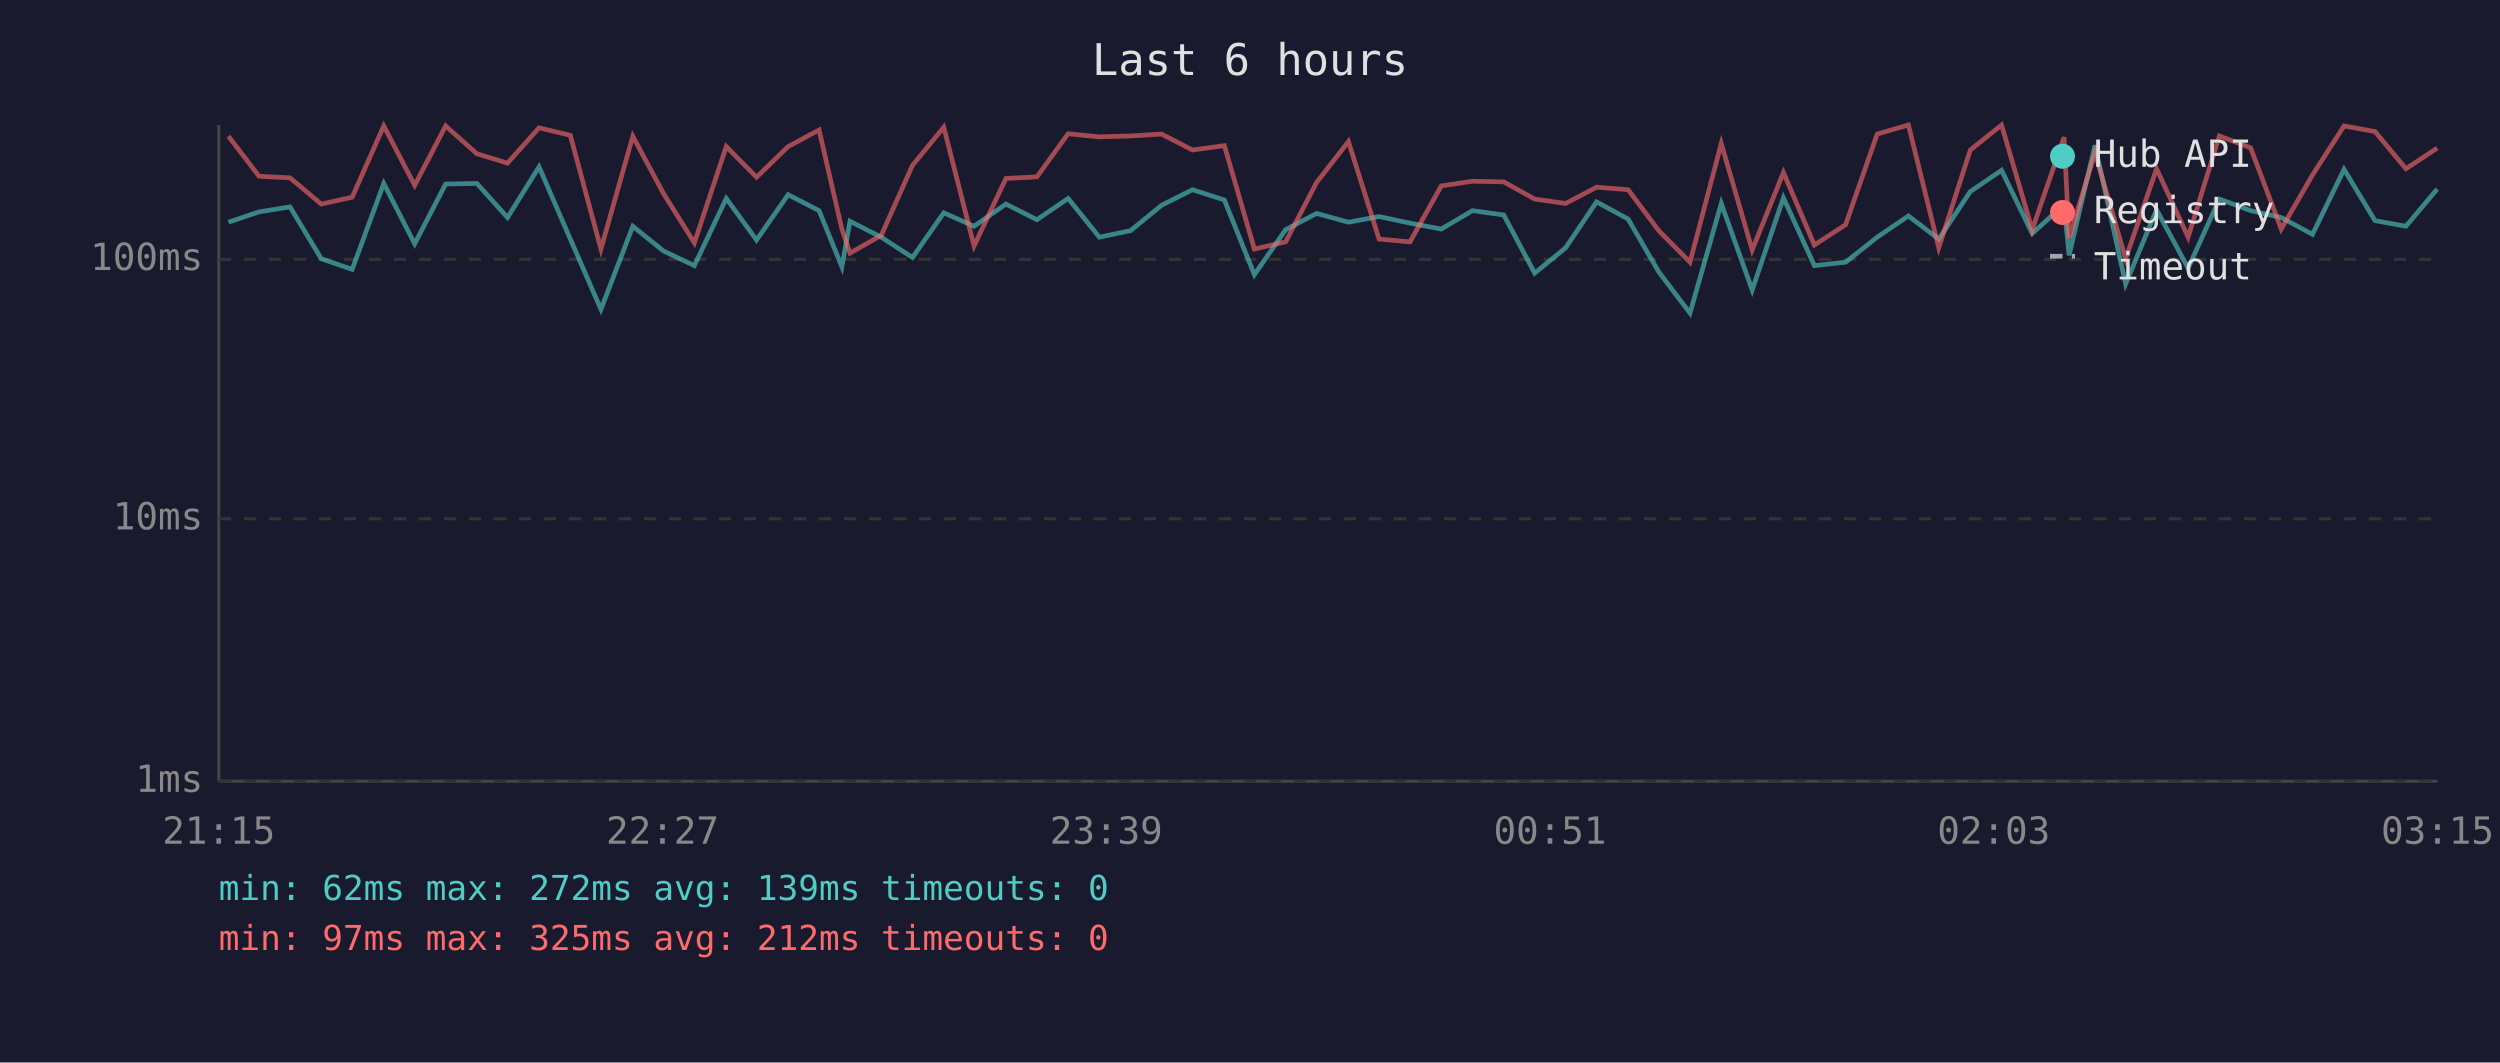
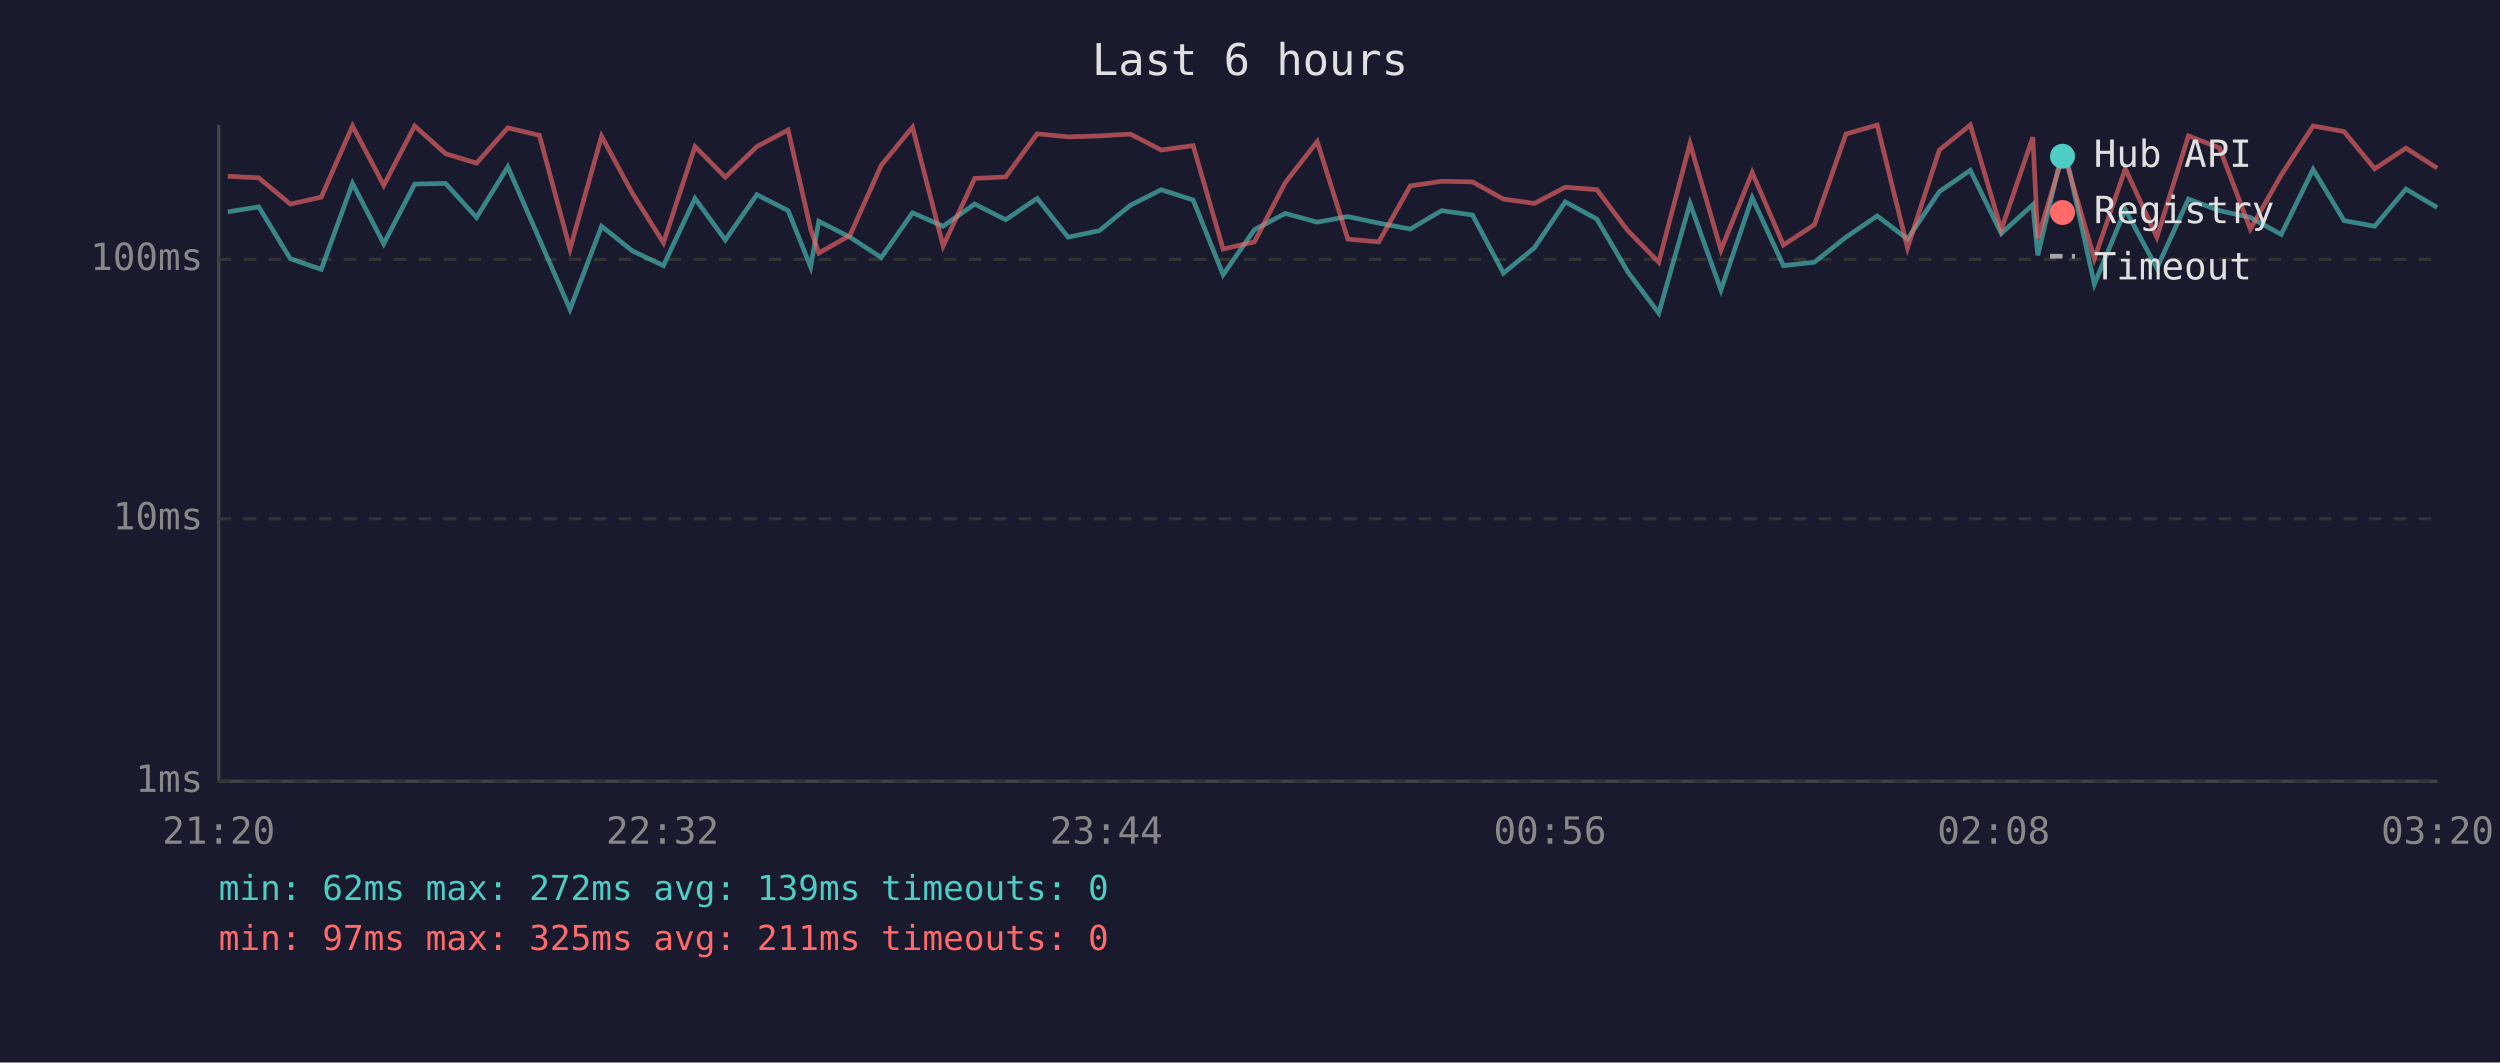
<svg xmlns="http://www.w3.org/2000/svg" viewBox="0 0 800 340" font-family="monospace" font-size="12">
  <rect width="800" height="340" fill="#1a1a2e" />
  <text x="400" y="24" fill="#e0e0e0" font-size="14" text-anchor="middle">Last 6 hours</text>
  <line x1="70" y1="40" x2="70" y2="250" stroke="#444" stroke-width="1" />
  <line x1="70" y1="250" x2="780" y2="250" stroke="#444" stroke-width="1" />
  <line x1="70" y1="250" x2="780" y2="250" stroke="#333" stroke-width="1" stroke-dasharray="4" />
  <text x="65" y="250" fill="#888" text-anchor="end" dominant-baseline="middle">1ms</text>
  <line x1="70" y1="166" x2="780" y2="166" stroke="#333" stroke-width="1" stroke-dasharray="4" />
  <text x="65" y="166" fill="#888" text-anchor="end" dominant-baseline="middle">10ms</text>
  <line x1="70" y1="83" x2="780" y2="83" stroke="#333" stroke-width="1" stroke-dasharray="4" />
  <text x="65" y="83" fill="#888" text-anchor="end" dominant-baseline="middle">100ms</text>
-   <text x="70" y="270" fill="#888" text-anchor="middle">21:15</text>
-   <text x="212" y="270" fill="#888" text-anchor="middle">22:27</text>
-   <text x="354" y="270" fill="#888" text-anchor="middle">23:39</text>
-   <text x="496" y="270" fill="#888" text-anchor="middle">00:51</text>
-   <text x="638" y="270" fill="#888" text-anchor="middle">02:03</text>
-   <text x="780" y="270" fill="#888" text-anchor="middle">03:15</text>
-   <polyline points="73.1,71.1 82.9,67.8 92.8,66.2 102.8,82.8 112.7,86.2 122.8,58.7 132.7,78.0 142.6,58.9 152.6,58.7 162.4,69.6 172.5,53.4 182.5,76.5 192.3,99.0 202.5,72.4 212.3,80.3 222.2,85.0 232.4,63.5 242.1,76.8 252.2,62.3 262.1,67.4 269.4,85.4 272.0,70.8 282.0,75.9 292.0,82.4 302.0,68.1 311.7,72.4 321.9,65.3 331.8,70.3 341.8,63.5 351.8,75.9 361.8,73.8 371.7,65.7 381.6,60.7 391.8,64.0 401.4,87.9 411.4,73.5 421.3,68.3 431.5,71.1 441.3,69.3 451.2,71.4 461.2,73.3 471.2,67.4 481.2,68.8 491.1,87.4 501.0,79.3 510.9,64.6 521.0,70.1 530.8,87.0 540.8,100.2 550.8,65.1 560.7,92.8 570.7,63.3 580.6,85.0 590.6,83.9 600.7,75.9 610.7,69.1 620.4,76.5 630.5,61.3 640.5,54.5 650.3,74.7 660.5,65.5 662.1,81.7 670.4,46.5 680.2,90.9 690.1,67.1 700.2,85.8 710.2,63.7 720.2,67.4 730.0,69.6 740.0,75.0 750.1,54.2 760.0,70.6 769.9,72.4 779.9,60.5" fill="none" stroke="#4ecdc4" stroke-width="1.5" opacity="0.6" />
-   <polyline points="73.1,43.6 82.9,56.4 92.8,56.9 102.8,65.3 112.7,63.1 122.8,40.3 132.7,59.3 142.6,40.3 152.6,49.2 162.4,52.2 172.5,40.9 182.5,43.3 192.3,79.7 202.5,43.6 212.3,61.9 222.2,77.7 232.4,46.9 242.1,56.7 252.2,46.9 262.1,41.6 269.4,73.3 272.0,81.0 282.0,75.3 292.0,52.9 302.0,40.7 311.7,78.7 321.9,57.1 331.8,56.6 341.8,42.8 351.8,43.8 361.8,43.5 371.7,42.9 381.6,48.0 391.8,46.6 401.4,79.7 411.4,77.4 421.3,58.4 431.5,45.3 441.3,76.5 451.2,77.4 461.2,59.5 471.2,58.0 481.2,58.2 491.1,63.7 501.0,65.1 510.9,59.9 521.0,60.7 530.8,73.8 540.8,83.9 550.8,45.9 560.7,80.0 570.7,55.2 580.6,78.4 590.6,71.9 600.7,42.9 610.7,40.0 620.4,79.3 630.5,48.0 640.5,40.0 650.3,73.5 660.5,43.9 662.1,76.2 670.4,48.9 680.2,82.8 690.1,54.0 700.2,75.9 710.2,43.5 720.2,47.3 730.0,73.3 740.0,56.0 750.1,40.3 760.0,42.1 769.9,54.0 779.9,47.4" fill="none" stroke="#ff6b6b" stroke-width="1.5" opacity="0.6" />
+   <text x="70" y="270" fill="#888" text-anchor="middle">21:20</text>
+   <text x="212" y="270" fill="#888" text-anchor="middle">22:32</text>
+   <text x="354" y="270" fill="#888" text-anchor="middle">23:44</text>
+   <text x="496" y="270" fill="#888" text-anchor="middle">00:56</text>
+   <text x="638" y="270" fill="#888" text-anchor="middle">02:08</text>
+   <text x="780" y="270" fill="#888" text-anchor="middle">03:20</text>
+   <polyline points="72.9,67.8 82.8,66.2 92.9,82.8 102.8,86.2 112.8,58.7 122.8,78.0 132.7,58.9 142.6,58.7 152.5,69.6 162.5,53.4 172.6,76.5 182.4,99.0 192.5,72.4 202.4,80.3 212.3,85.0 222.4,63.5 232.1,76.8 242.2,62.3 252.2,67.4 259.4,85.4 262.0,70.8 272.0,75.9 282.0,82.4 292.0,68.1 301.8,72.4 311.9,65.3 321.8,70.3 331.9,63.5 341.8,75.9 351.8,73.8 361.7,65.7 371.6,60.7 381.8,64.0 391.4,87.9 401.4,73.5 411.3,68.3 421.5,71.1 431.3,69.3 441.2,71.4 451.3,73.3 461.3,67.4 471.2,68.8 481.1,87.4 491.0,79.3 500.9,64.6 511.0,70.1 520.9,87.0 530.8,100.2 540.8,65.1 550.7,92.8 560.7,63.3 570.7,85.0 580.6,83.9 590.7,75.9 600.7,69.1 610.4,76.5 620.6,61.3 630.5,54.5 640.4,74.7 650.5,65.5 652.1,81.7 660.4,46.5 670.2,90.9 680.1,67.1 690.2,85.8 700.3,63.7 710.2,67.4 720.1,69.6 730.0,75.0 740.2,54.2 750.1,70.6 759.9,72.4 769.9,60.5 779.9,66.4" fill="none" stroke="#4ecdc4" stroke-width="1.5" opacity="0.6" />
+   <polyline points="72.9,56.4 82.8,56.9 92.9,65.3 102.8,63.1 112.8,40.3 122.8,59.3 132.7,40.3 142.6,49.2 152.5,52.2 162.5,40.9 172.6,43.3 182.4,79.7 192.5,43.6 202.4,61.9 212.3,77.7 222.4,46.9 232.1,56.7 242.2,46.9 252.2,41.6 259.4,73.3 262.0,81.0 272.0,75.3 282.0,52.9 292.0,40.7 301.8,78.7 311.9,57.1 321.8,56.6 331.9,42.8 341.8,43.8 351.8,43.5 361.7,42.9 371.6,48.0 381.8,46.6 391.4,79.7 401.4,77.4 411.3,58.4 421.5,45.3 431.3,76.5 441.2,77.4 451.3,59.5 461.3,58.0 471.2,58.2 481.1,63.7 491.0,65.1 500.9,59.9 511.0,60.7 520.9,73.8 530.8,83.9 540.8,45.9 550.7,80.0 560.7,55.2 570.7,78.4 580.6,71.9 590.7,42.9 600.7,40.0 610.4,79.3 620.6,48.0 630.5,40.0 640.4,73.5 650.5,43.9 652.1,76.2 660.4,48.9 670.2,82.8 680.1,54.0 690.2,75.9 700.3,43.5 710.2,47.3 720.1,73.3 730.0,56.0 740.2,40.3 750.1,42.1 759.9,54.0 769.9,47.4 779.9,53.8" fill="none" stroke="#ff6b6b" stroke-width="1.5" opacity="0.6" />
  <circle cx="660" cy="50" r="4" fill="#4ecdc4" />
  <text x="670" y="50" fill="#e0e0e0" dominant-baseline="middle">Hub API</text>
  <circle cx="660" cy="68" r="4" fill="#ff6b6b" />
  <text x="670" y="68" fill="#e0e0e0" dominant-baseline="middle">Registry</text>
  <line x1="656" y1="82" x2="664" y2="82" stroke="#e0e0e0" stroke-width="1.5" stroke-dasharray="4,3" opacity="0.7" />
  <text x="670" y="86" fill="#e0e0e0" dominant-baseline="middle">Timeout</text>
  <text x="70" y="288" fill="#4ecdc4" font-size="11">min: 62ms  max: 272ms  avg: 139ms  timeouts: 0</text>
-   <text x="70" y="304" fill="#ff6b6b" font-size="11">min: 97ms  max: 325ms  avg: 212ms  timeouts: 0</text>
+   <text x="70" y="304" fill="#ff6b6b" font-size="11">min: 97ms  max: 325ms  avg: 211ms  timeouts: 0</text>
</svg>
